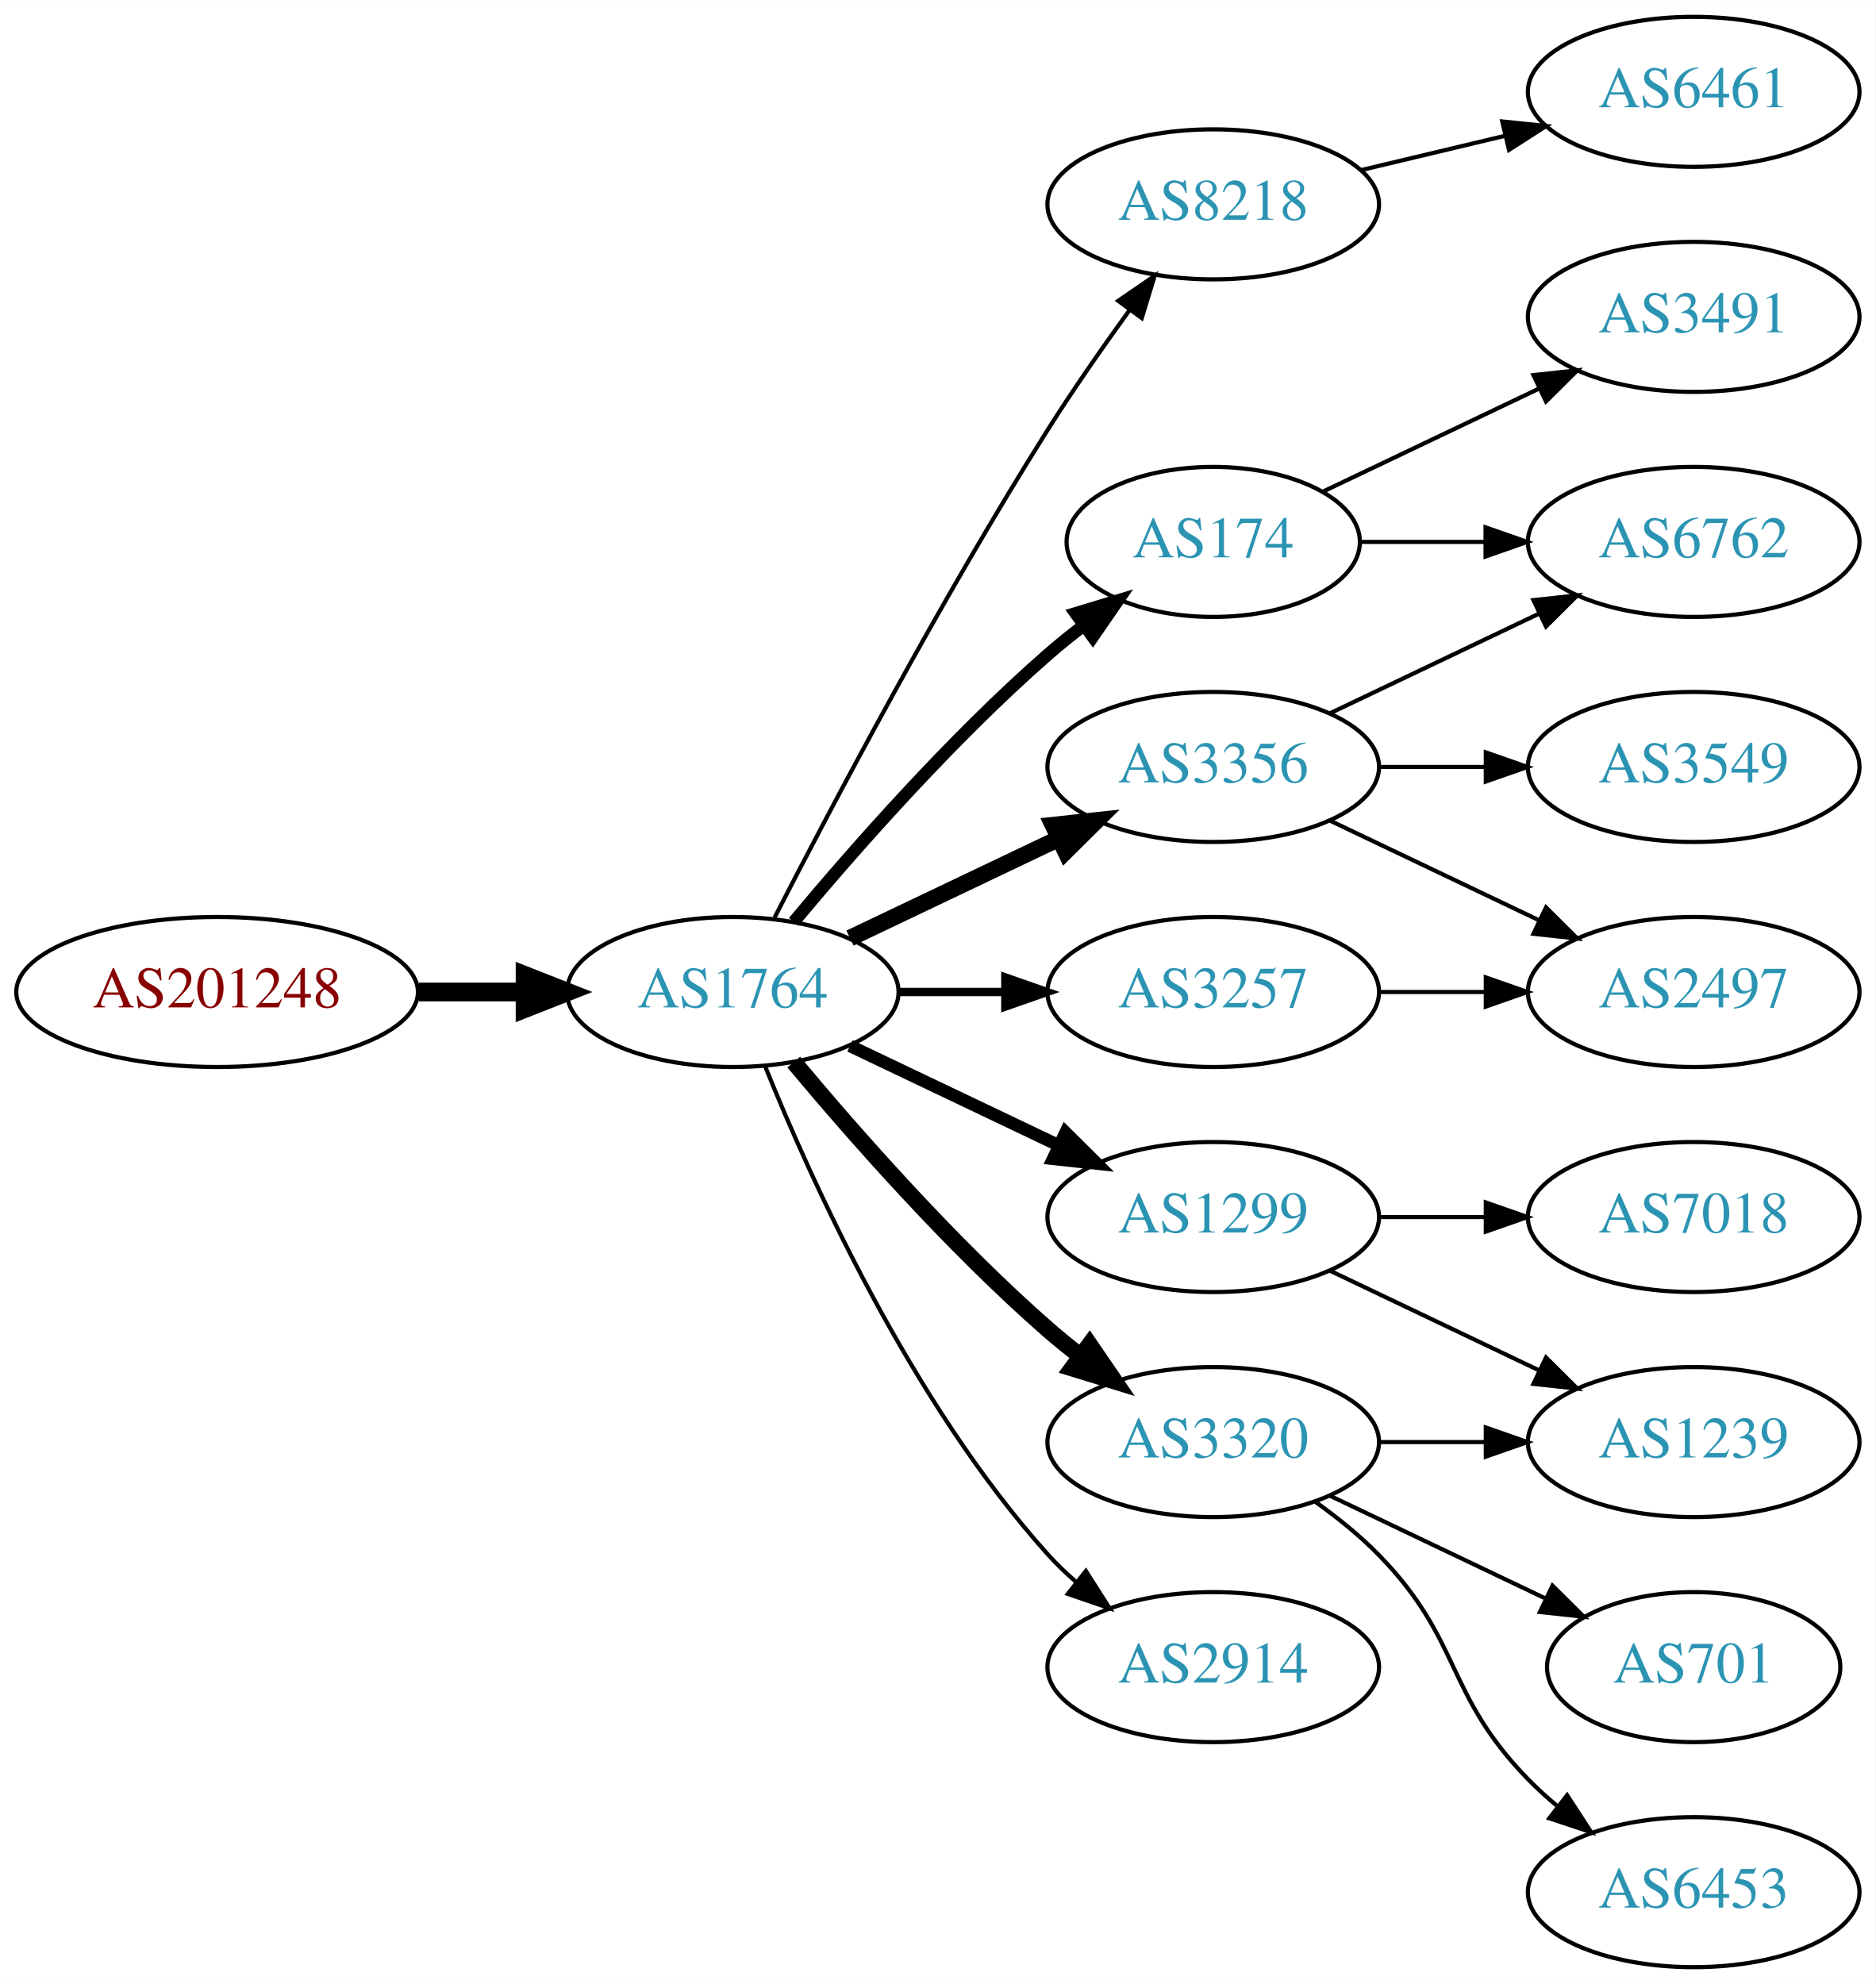
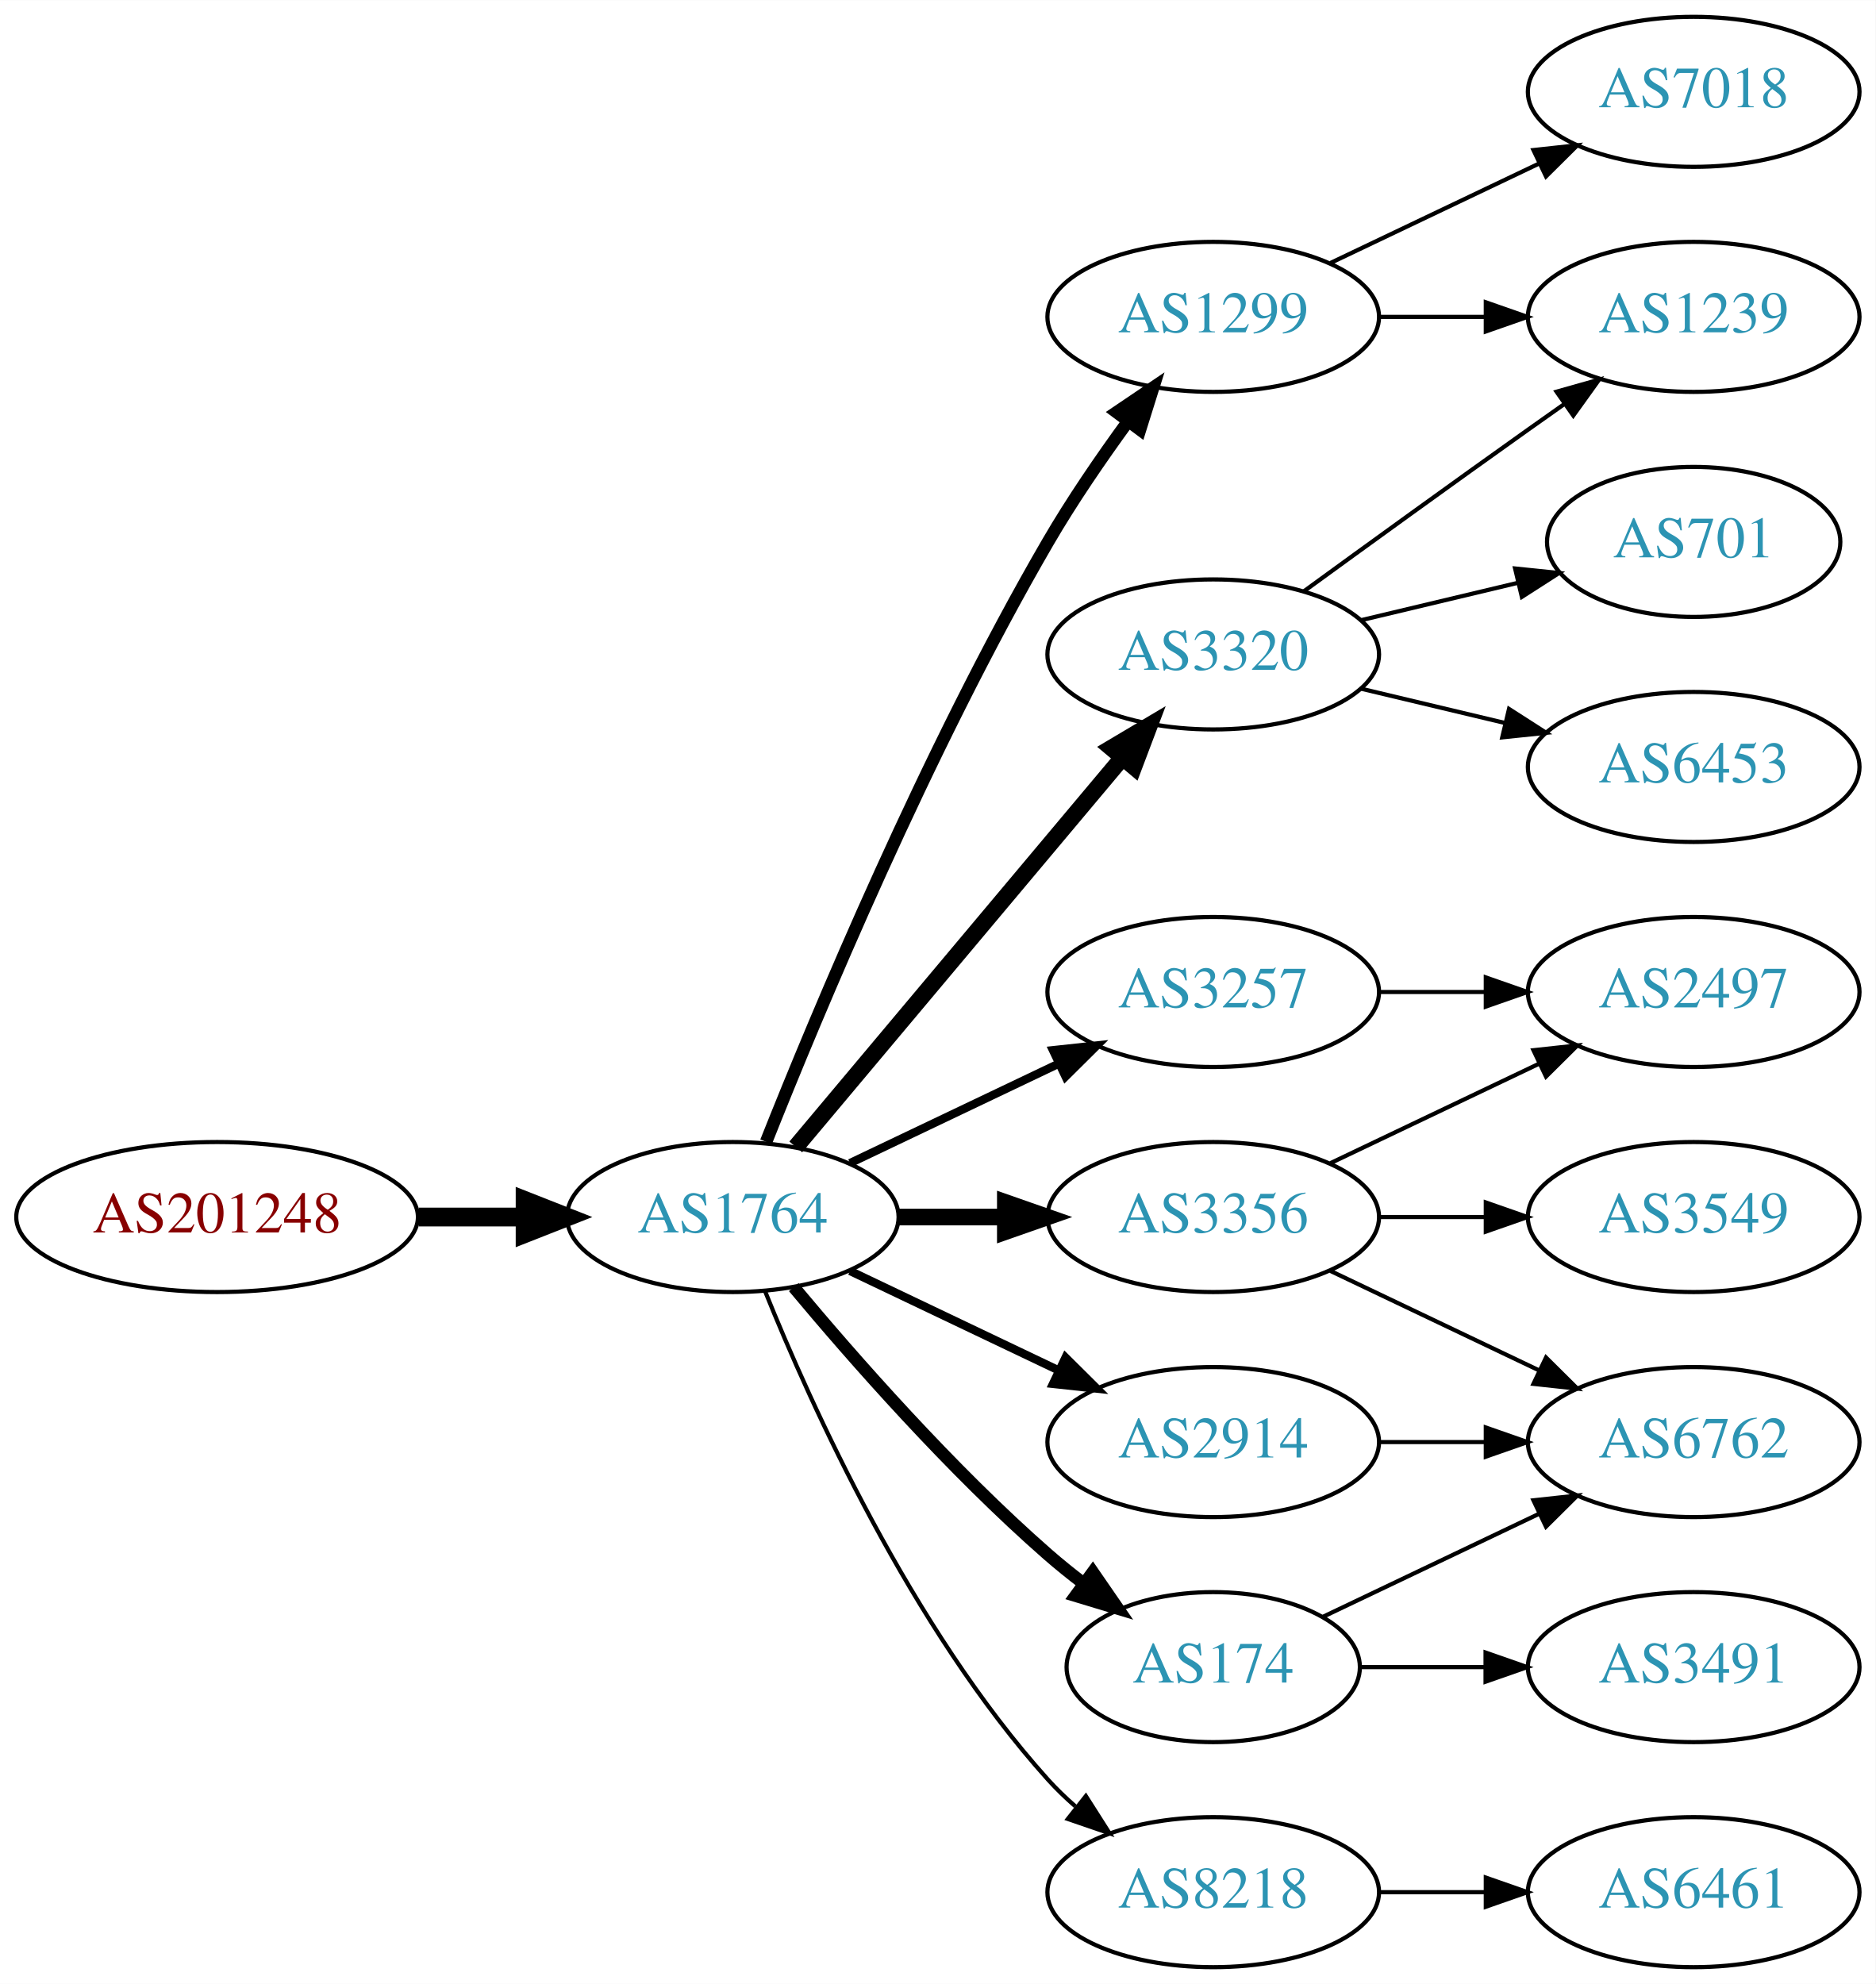
<svg xmlns="http://www.w3.org/2000/svg" xmlns:xlink="http://www.w3.org/1999/xlink" width="450pt" height="476pt" viewBox="0.00 0.00 450.07 476.00">
  <g id="graph0" class="graph" transform="scale(1 1) rotate(0) translate(4 472)">
    <polygon fill="white" stroke="none" points="-4,4 -4,-472 446.07,-472 446.07,4 -4,4" />
    <g id="node1" class="node">
      <g id="a_node1">
        <a xlink:href="/asn/201248" xlink:title="AS201248 ~ SCC EDV-Beratung AG [AT]">
-           <ellipse fill="#ffffff" stroke="black" cx="48.096" cy="-234" rx="48.192" ry="18" />
-           <text text-anchor="middle" x="48.096" y="-230.3" font-family="Times,serif" font-size="14.00" fill="#880000">AS201248</text>
+           <ellipse fill="#ffffff" stroke="black" cx="48.096" cy="-180" rx="48.192" ry="18" />
+           <text text-anchor="middle" x="48.096" y="-176.3" font-family="Times,serif" font-size="14.00" fill="#880000">AS201248</text>
        </a>
      </g>
    </g>
    <g id="node2" class="node">
      <g id="a_node2">
        <a xlink:href="/asn/1764" xlink:title="AS1764 ~ NEXTLAYER-AS [AT]">
-           <ellipse fill="#ffffff" stroke="black" cx="171.838" cy="-234" rx="39.794" ry="18" />
-           <text text-anchor="middle" x="171.838" y="-230.3" font-family="Times,serif" font-size="14.00" fill="#2c94b3">AS1764</text>
+           <ellipse fill="#ffffff" stroke="black" cx="171.838" cy="-180" rx="39.794" ry="18" />
+           <text text-anchor="middle" x="171.838" y="-176.3" font-family="Times,serif" font-size="14.00" fill="#2c94b3">AS1764</text>
        </a>
      </g>
    </g>
    <g id="edge1" class="edge">
-       <path fill="none" stroke="black" stroke-width="4.5" d="M96.513,-234C104.867,-234 113.577,-234 121.969,-234" />
-       <polygon fill="black" stroke="black" stroke-width="4.5" points="122.004,-237.938 132.004,-234 122.004,-230.063 122.004,-237.938" />
+       <path fill="none" stroke="black" stroke-width="4.5" d="M96.513,-180C104.867,-180 113.577,-180 121.969,-180" />
+       <polygon fill="black" stroke="black" stroke-width="4.5" points="122.004,-183.938 132.004,-180 122.004,-176.063 122.004,-183.938" />
    </g>
    <g id="node3" class="node">
      <g id="a_node3">
-         <a xlink:href="/asn/8218" xlink:title="AS8218 ~ legacy Neotelecoms [FR]">
-           <ellipse fill="#ffffff" stroke="black" cx="287.131" cy="-423" rx="39.794" ry="18" />
-           <text text-anchor="middle" x="287.131" y="-419.3" font-family="Times,serif" font-size="14.00" fill="#2c94b3">AS8218</text>
+         <a xlink:href="/asn/1299" xlink:title="AS1299 ~ Telia Carrier [EU]">
+           <ellipse fill="#ffffff" stroke="black" cx="287.131" cy="-396" rx="39.794" ry="18" />
+           <text text-anchor="middle" x="287.131" y="-392.3" font-family="Times,serif" font-size="14.00" fill="#2c94b3">AS1299</text>
        </a>
      </g>
    </g>
    <g id="edge2" class="edge">
-       <path fill="none" stroke="black" d="M181.864,-251.852C195.3,-278.055 221.75,-328.237 247.484,-369 253.547,-378.604 260.667,-388.813 267.133,-397.739" />
-       <polygon fill="black" stroke="black" points="264.339,-399.848 273.075,-405.843 269.984,-395.709 264.339,-399.848" />
+       <path fill="none" stroke="black" stroke-width="3" d="M179.841,-198.051C191.968,-228.57 218.386,-291.933 247.484,-342 253.191,-351.819 260.229,-362.078 266.728,-370.984" />
+       <polygon fill="black" stroke="black" stroke-width="3" points="263.954,-373.119 272.734,-379.05 269.569,-368.938 263.954,-373.119" />
    </g>
    <g id="node4" class="node">
      <g id="a_node4">
-         <a xlink:href="/asn/174" xlink:title="AS174 ~ Cogent Communications [US]">
-           <ellipse fill="#ffffff" stroke="black" cx="287.131" cy="-342" rx="35.194" ry="18" />
-           <text text-anchor="middle" x="287.131" y="-338.3" font-family="Times,serif" font-size="14.00" fill="#2c94b3">AS174</text>
+         <a xlink:href="/asn/2914" xlink:title="AS2914 ~ NTT America, Inc. [US]">
+           <ellipse fill="#ffffff" stroke="black" cx="287.131" cy="-126" rx="39.794" ry="18" />
+           <text text-anchor="middle" x="287.131" y="-122.3" font-family="Times,serif" font-size="14.00" fill="#2c94b3">AS2914</text>
        </a>
      </g>
    </g>
    <g id="edge3" class="edge">
-       <path fill="none" stroke="black" stroke-width="3" d="M186.468,-250.817C200.751,-267.929 224.297,-294.745 247.484,-315 250.154,-317.332 253.027,-319.648 255.957,-321.886" />
-       <polygon fill="black" stroke="black" stroke-width="3" points="254.108,-324.87 264.249,-327.939 258.235,-319.216 254.108,-324.87" />
+       <path fill="none" stroke="black" stroke-width="2" d="M199.974,-167.066C214.968,-159.919 233.789,-150.948 250.013,-143.215" />
+       <polygon fill="black" stroke="black" stroke-width="2" points="251.695,-146.291 259.216,-138.829 248.683,-139.972 251.695,-146.291" />
    </g>
    <g id="node5" class="node">
      <g id="a_node5">
-         <a xlink:href="/asn/1299" xlink:title="AS1299 ~ Telia Carrier [EU]">
+         <a xlink:href="/asn/3356" xlink:title="AS3356 ~ Level 3 Parent, LLC [US]">
          <ellipse fill="#ffffff" stroke="black" cx="287.131" cy="-180" rx="39.794" ry="18" />
-           <text text-anchor="middle" x="287.131" y="-176.3" font-family="Times,serif" font-size="14.00" fill="#2c94b3">AS1299</text>
+           <text text-anchor="middle" x="287.131" y="-176.3" font-family="Times,serif" font-size="14.00" fill="#2c94b3">AS3356</text>
        </a>
      </g>
    </g>
    <g id="edge4" class="edge">
-       <path fill="none" stroke="black" stroke-width="3" d="M199.974,-221.066C214.968,-213.919 233.789,-204.948 250.013,-197.215" />
-       <polygon fill="black" stroke="black" stroke-width="3" points="251.695,-200.291 259.216,-192.829 248.683,-193.972 251.695,-200.291" />
+       <path fill="none" stroke="black" stroke-width="4" d="M211.51,-180C219.713,-180 228.477,-180 237.009,-180" />
+       <polygon fill="black" stroke="black" stroke-width="4" points="237.248,-183.5 247.248,-180 237.248,-176.5 237.248,-183.5" />
    </g>
    <g id="node6" class="node">
      <g id="a_node6">
+         <a xlink:href="/asn/3320" xlink:title="AS3320 ~ DTAG [DE]">
+           <ellipse fill="#ffffff" stroke="black" cx="287.131" cy="-315" rx="39.794" ry="18" />
+           <text text-anchor="middle" x="287.131" y="-311.3" font-family="Times,serif" font-size="14.00" fill="#2c94b3">AS3320</text>
+         </a>
+       </g>
+     </g>
+     <g id="edge5" class="edge">
+       <path fill="none" stroke="black" stroke-width="4" d="M186.958,-196.825C206.632,-220.269 242.436,-262.934 265.215,-290.076" />
+       <polygon fill="black" stroke="black" stroke-width="4" points="262.724,-292.553 271.833,-297.963 268.086,-288.053 262.724,-292.553" />
+     </g>
+     <g id="node7" class="node">
+       <g id="a_node7">
+         <a xlink:href="/asn/174" xlink:title="AS174 ~ Cogent Communications [US]">
+           <ellipse fill="#ffffff" stroke="black" cx="287.131" cy="-72" rx="35.194" ry="18" />
+           <text text-anchor="middle" x="287.131" y="-68.3" font-family="Times,serif" font-size="14.00" fill="#2c94b3">AS174</text>
+         </a>
+       </g>
+     </g>
+     <g id="edge6" class="edge">
+       <path fill="none" stroke="black" stroke-width="3" d="M186.468,-163.183C200.751,-146.071 224.297,-119.255 247.484,-99 250.154,-96.668 253.027,-94.352 255.957,-92.114" />
+       <polygon fill="black" stroke="black" stroke-width="3" points="258.235,-94.784 264.249,-86.061 254.108,-89.13 258.235,-94.784" />
+     </g>
+     <g id="node8" class="node">
+       <g id="a_node8">
        <a xlink:href="/asn/3257" xlink:title="AS3257 ~ GTT [DE]">
          <ellipse fill="#ffffff" stroke="black" cx="287.131" cy="-234" rx="39.794" ry="18" />
          <text text-anchor="middle" x="287.131" y="-230.3" font-family="Times,serif" font-size="14.00" fill="#2c94b3">AS3257</text>
        </a>
      </g>
    </g>
-     <g id="edge5" class="edge">
-       <path fill="none" stroke="black" stroke-width="2" d="M211.51,-234C219.713,-234 228.477,-234 237.009,-234" />
-       <polygon fill="black" stroke="black" stroke-width="2" points="237.248,-237.5 247.248,-234 237.248,-230.5 237.248,-237.5" />
-     </g>
-     <g id="node7" class="node">
-       <g id="a_node7">
-         <a xlink:href="/asn/3356" xlink:title="AS3356 ~ Level 3 Parent, LLC [US]">
-           <ellipse fill="#ffffff" stroke="black" cx="287.131" cy="-288" rx="39.794" ry="18" />
-           <text text-anchor="middle" x="287.131" y="-284.3" font-family="Times,serif" font-size="14.00" fill="#2c94b3">AS3356</text>
-         </a>
-       </g>
-     </g>
-     <g id="edge6" class="edge">
-       <path fill="none" stroke="black" stroke-width="4" d="M199.974,-246.934C214.968,-254.081 233.789,-263.052 250.013,-270.785" />
-       <polygon fill="black" stroke="black" stroke-width="4" points="248.683,-274.028 259.216,-275.171 251.695,-267.709 248.683,-274.028" />
-     </g>
-     <g id="node8" class="node">
-       <g id="a_node8">
-         <a xlink:href="/asn/3320" xlink:title="AS3320 ~ DTAG [DE]">
-           <ellipse fill="#ffffff" stroke="black" cx="287.131" cy="-126" rx="39.794" ry="18" />
-           <text text-anchor="middle" x="287.131" y="-122.3" font-family="Times,serif" font-size="14.00" fill="#2c94b3">AS3320</text>
-         </a>
-       </g>
-     </g>
    <g id="edge7" class="edge">
-       <path fill="none" stroke="black" stroke-width="4" d="M186.468,-217.183C200.751,-200.071 224.297,-173.255 247.484,-153 249.95,-150.846 252.589,-148.706 255.286,-146.628" />
-       <polygon fill="black" stroke="black" stroke-width="4" points="257.459,-149.375 263.44,-140.63 253.311,-143.736 257.459,-149.375" />
+       <path fill="none" stroke="black" stroke-width="2" d="M199.974,-192.934C214.968,-200.081 233.789,-209.052 250.013,-216.785" />
+       <polygon fill="black" stroke="black" stroke-width="2" points="248.683,-220.028 259.216,-221.171 251.695,-213.709 248.683,-220.028" />
    </g>
    <g id="node9" class="node">
      <g id="a_node9">
-         <a xlink:href="/asn/2914" xlink:title="AS2914 ~ NTT America, Inc. [US]">
-           <ellipse fill="#ffffff" stroke="black" cx="287.131" cy="-72" rx="39.794" ry="18" />
-           <text text-anchor="middle" x="287.131" y="-68.3" font-family="Times,serif" font-size="14.00" fill="#2c94b3">AS2914</text>
+         <a xlink:href="/asn/8218" xlink:title="AS8218 ~ legacy Neotelecoms [FR]">
+           <ellipse fill="#ffffff" stroke="black" cx="287.131" cy="-18" rx="39.794" ry="18" />
+           <text text-anchor="middle" x="287.131" y="-14.3" font-family="Times,serif" font-size="14.00" fill="#2c94b3">AS8218</text>
        </a>
      </g>
    </g>
    <g id="edge8" class="edge">
-       <path fill="none" stroke="black" d="M179.586,-216.213C190.637,-188.757 214.69,-135.422 247.484,-99 249.487,-96.776 251.706,-94.637 254.038,-92.603" />
-       <polygon fill="black" stroke="black" points="256.569,-95.065 262.257,-86.127 252.236,-89.567 256.569,-95.065" />
+       <path fill="none" stroke="black" d="M179.586,-162.213C190.637,-134.757 214.69,-81.422 247.484,-45 249.487,-42.776 251.706,-40.637 254.038,-38.603" />
+       <polygon fill="black" stroke="black" points="256.569,-41.065 262.257,-32.127 252.236,-35.567 256.569,-41.065" />
    </g>
    <g id="node10" class="node">
      <g id="a_node10">
-         <a xlink:href="/asn/6461" xlink:title="AS6461 ~ Zayo Bandwidth [US]">
+         <a xlink:href="/asn/7018" xlink:title="AS7018 ~ AT&amp;T Services, Inc. [US]">
          <ellipse fill="#ffffff" stroke="black" cx="402.424" cy="-450" rx="39.794" ry="18" />
-           <text text-anchor="middle" x="402.424" y="-446.3" font-family="Times,serif" font-size="14.00" fill="#2c94b3">AS6461</text>
+           <text text-anchor="middle" x="402.424" y="-446.3" font-family="Times,serif" font-size="14.00" fill="#2c94b3">AS7018</text>
        </a>
      </g>
    </g>
    <g id="edge9" class="edge">
-       <path fill="none" stroke="black" d="M322.738,-431.248C333.609,-433.838 345.764,-436.735 357.206,-439.462" />
-       <polygon fill="black" stroke="black" points="356.49,-442.889 367.029,-441.803 358.112,-436.08 356.49,-442.889" />
+       <path fill="none" stroke="black" d="M315.267,-408.934C330.261,-416.081 349.082,-425.052 365.306,-432.785" />
+       <polygon fill="black" stroke="black" points="363.976,-436.028 374.509,-437.171 366.988,-429.709 363.976,-436.028" />
+     </g>
+     <g id="node11" class="node">
+       <g id="a_node11">
+         <a xlink:href="/asn/1239" xlink:title="AS1239 ~ Sprint [US]">
+           <ellipse fill="#ffffff" stroke="black" cx="402.424" cy="-396" rx="39.794" ry="18" />
+           <text text-anchor="middle" x="402.424" y="-392.3" font-family="Times,serif" font-size="14.00" fill="#2c94b3">AS1239</text>
+         </a>
+       </g>
+     </g>
+     <g id="edge10" class="edge">
+       <path fill="none" stroke="black" d="M326.803,-396C335.006,-396 343.77,-396 352.302,-396" />
+       <polygon fill="black" stroke="black" points="352.541,-399.5 362.541,-396 352.541,-392.5 352.541,-399.5" />
+     </g>
+     <g id="node13" class="node">
+       <g id="a_node13">
+         <a xlink:href="/asn/6762" xlink:title="AS6762 ~ TELECOM ITALIA SPARKLE S.p.A. [IT]">
+           <ellipse fill="#ffffff" stroke="black" cx="402.424" cy="-126" rx="39.794" ry="18" />
+           <text text-anchor="middle" x="402.424" y="-122.3" font-family="Times,serif" font-size="14.00" fill="#2c94b3">AS6762</text>
+         </a>
+       </g>
+     </g>
+     <g id="edge21" class="edge">
+       <path fill="none" stroke="black" d="M326.803,-126C335.006,-126 343.77,-126 352.302,-126" />
+       <polygon fill="black" stroke="black" points="352.541,-129.5 362.541,-126 352.541,-122.5 352.541,-129.5" />
+     </g>
+     <g id="node12" class="node">
+       <g id="a_node12">
+         <a xlink:href="/asn/3549" xlink:title="AS3549 ~ Level 3 Parent, LLC [US]">
+           <ellipse fill="#ffffff" stroke="black" cx="402.424" cy="-180" rx="39.794" ry="18" />
+           <text text-anchor="middle" x="402.424" y="-176.3" font-family="Times,serif" font-size="14.00" fill="#2c94b3">AS3549</text>
+         </a>
+       </g>
+     </g>
+     <g id="edge11" class="edge">
+       <path fill="none" stroke="black" d="M326.803,-180C335.006,-180 343.77,-180 352.302,-180" />
+       <polygon fill="black" stroke="black" points="352.541,-183.5 362.541,-180 352.541,-176.5 352.541,-183.5" />
+     </g>
+     <g id="edge12" class="edge">
+       <path fill="none" stroke="black" d="M315.267,-167.066C330.261,-159.919 349.082,-150.948 365.306,-143.215" />
+       <polygon fill="black" stroke="black" points="366.988,-146.291 374.509,-138.829 363.976,-139.972 366.988,-146.291" />
    </g>
    <g id="node14" class="node">
      <g id="a_node14">
-         <a xlink:href="/asn/3491" xlink:title="AS3491 ~ PCCW Global, Inc. [US]">
-           <ellipse fill="#ffffff" stroke="black" cx="402.424" cy="-396" rx="39.794" ry="18" />
-           <text text-anchor="middle" x="402.424" y="-392.3" font-family="Times,serif" font-size="14.00" fill="#2c94b3">AS3491</text>
-         </a>
-       </g>
-     </g>
-     <g id="edge13" class="edge">
-       <path fill="none" stroke="black" d="M313.556,-354.119C328.859,-361.413 348.582,-370.814 365.464,-378.86" />
-       <polygon fill="black" stroke="black" points="363.971,-382.026 374.504,-383.169 366.983,-375.707 363.971,-382.026" />
-     </g>
-     <g id="node15" class="node">
-       <g id="a_node15">
-         <a xlink:href="/asn/6762" xlink:title="AS6762 ~ TELECOM ITALIA SPARKLE S.p.A. [IT]">
-           <ellipse fill="#ffffff" stroke="black" cx="402.424" cy="-342" rx="39.794" ry="18" />
-           <text text-anchor="middle" x="402.424" y="-338.3" font-family="Times,serif" font-size="14.00" fill="#2c94b3">AS6762</text>
-         </a>
-       </g>
-     </g>
-     <g id="edge14" class="edge">
-       <path fill="none" stroke="black" d="M322.43,-342C331.807,-342 342.158,-342 352.192,-342" />
-       <polygon fill="black" stroke="black" points="352.481,-345.5 362.481,-342 352.481,-338.5 352.481,-345.5" />
-     </g>
-     <g id="node11" class="node">
-       <g id="a_node11">
-         <a xlink:href="/asn/7018" xlink:title="AS7018 ~ AT&amp;T Services, Inc. [US]">
-           <ellipse fill="#ffffff" stroke="black" cx="402.424" cy="-180" rx="39.794" ry="18" />
-           <text text-anchor="middle" x="402.424" y="-176.3" font-family="Times,serif" font-size="14.00" fill="#2c94b3">AS7018</text>
-         </a>
-       </g>
-     </g>
-     <g id="edge10" class="edge">
-       <path fill="none" stroke="black" d="M326.803,-180C335.006,-180 343.77,-180 352.302,-180" />
-       <polygon fill="black" stroke="black" points="352.541,-183.5 362.541,-180 352.541,-176.5 352.541,-183.5" />
-     </g>
-     <g id="node12" class="node">
-       <g id="a_node12">
-         <a xlink:href="/asn/1239" xlink:title="AS1239 ~ Sprint [US]">
-           <ellipse fill="#ffffff" stroke="black" cx="402.424" cy="-126" rx="39.794" ry="18" />
-           <text text-anchor="middle" x="402.424" y="-122.3" font-family="Times,serif" font-size="14.00" fill="#2c94b3">AS1239</text>
-         </a>
-       </g>
-     </g>
-     <g id="edge11" class="edge">
-       <path fill="none" stroke="black" d="M315.267,-167.066C330.261,-159.919 349.082,-150.948 365.306,-143.215" />
-       <polygon fill="black" stroke="black" points="366.988,-146.291 374.509,-138.829 363.976,-139.972 366.988,-146.291" />
-     </g>
-     <g id="node13" class="node">
-       <g id="a_node13">
        <a xlink:href="/asn/2497" xlink:title="AS2497 ~ Internet Initiative Japan Inc. [JP]">
          <ellipse fill="#ffffff" stroke="black" cx="402.424" cy="-234" rx="39.794" ry="18" />
          <text text-anchor="middle" x="402.424" y="-230.3" font-family="Times,serif" font-size="14.00" fill="#2c94b3">AS2497</text>
        </a>
      </g>
    </g>
-     <g id="edge12" class="edge">
+     <g id="edge13" class="edge">
+       <path fill="none" stroke="black" d="M315.267,-192.934C330.261,-200.081 349.082,-209.052 365.306,-216.785" />
+       <polygon fill="black" stroke="black" points="363.976,-220.028 374.509,-221.171 366.988,-213.709 363.976,-220.028" />
+     </g>
+     <g id="edge14" class="edge">
+       <path fill="none" stroke="black" d="M308.979,-330.222C323.913,-341.091 344.527,-356.025 362.777,-369 365.598,-371.005 368.541,-373.085 371.489,-375.159" />
+       <polygon fill="black" stroke="black" points="369.516,-378.05 379.714,-380.926 373.535,-372.319 369.516,-378.05" />
+     </g>
+     <g id="node15" class="node">
+       <g id="a_node15">
+         <a xlink:href="/asn/6453" xlink:title="AS6453 ~ TATA COMMUNICATIONS (AMERICA) INC [US]">
+           <ellipse fill="#ffffff" stroke="black" cx="402.424" cy="-288" rx="39.794" ry="18" />
+           <text text-anchor="middle" x="402.424" y="-284.3" font-family="Times,serif" font-size="14.00" fill="#2c94b3">AS6453</text>
+         </a>
+       </g>
+     </g>
+     <g id="edge15" class="edge">
+       <path fill="none" stroke="black" d="M322.738,-306.752C333.609,-304.162 345.764,-301.265 357.206,-298.538" />
+       <polygon fill="black" stroke="black" points="358.112,-301.92 367.029,-296.197 356.49,-295.111 358.112,-301.92" />
+     </g>
+     <g id="node16" class="node">
+       <g id="a_node16">
+         <a xlink:href="/asn/701" xlink:title="AS701 ~ UUNET [US]">
+           <ellipse fill="#ffffff" stroke="black" cx="402.424" cy="-342" rx="35.194" ry="18" />
+           <text text-anchor="middle" x="402.424" y="-338.3" font-family="Times,serif" font-size="14.00" fill="#2c94b3">AS701</text>
+         </a>
+       </g>
+     </g>
+     <g id="edge16" class="edge">
+       <path fill="none" stroke="black" d="M322.738,-323.248C334.533,-326.058 347.837,-329.229 360.105,-332.153" />
+       <polygon fill="black" stroke="black" points="359.571,-335.624 370.11,-334.537 361.194,-328.814 359.571,-335.624" />
+     </g>
+     <g id="edge19" class="edge">
+       <path fill="none" stroke="black" d="M313.556,-84.119C328.859,-91.412 348.582,-100.814 365.464,-108.86" />
+       <polygon fill="black" stroke="black" points="363.971,-112.026 374.504,-113.169 366.983,-105.707 363.971,-112.026" />
+     </g>
+     <g id="node18" class="node">
+       <g id="a_node18">
+         <a xlink:href="/asn/3491" xlink:title="AS3491 ~ PCCW Global, Inc. [US]">
+           <ellipse fill="#ffffff" stroke="black" cx="402.424" cy="-72" rx="39.794" ry="18" />
+           <text text-anchor="middle" x="402.424" y="-68.3" font-family="Times,serif" font-size="14.00" fill="#2c94b3">AS3491</text>
+         </a>
+       </g>
+     </g>
+     <g id="edge18" class="edge">
+       <path fill="none" stroke="black" d="M322.43,-72C331.807,-72 342.158,-72 352.192,-72" />
+       <polygon fill="black" stroke="black" points="352.481,-75.5 362.481,-72 352.481,-68.5 352.481,-75.5" />
+     </g>
+     <g id="edge20" class="edge">
      <path fill="none" stroke="black" d="M326.803,-234C335.006,-234 343.77,-234 352.302,-234" />
      <polygon fill="black" stroke="black" points="352.541,-237.5 362.541,-234 352.541,-230.5 352.541,-237.5" />
    </g>
-     <g id="edge17" class="edge">
-       <path fill="none" stroke="black" d="M315.267,-275.066C330.261,-267.919 349.082,-258.948 365.306,-251.215" />
-       <polygon fill="black" stroke="black" points="366.988,-254.291 374.509,-246.829 363.976,-247.972 366.988,-254.291" />
-     </g>
-     <g id="edge15" class="edge">
-       <path fill="none" stroke="black" d="M315.267,-300.934C330.261,-308.081 349.082,-317.052 365.306,-324.785" />
-       <polygon fill="black" stroke="black" points="363.976,-328.028 374.509,-329.171 366.988,-321.709 363.976,-328.028" />
-     </g>
-     <g id="node16" class="node">
-       <g id="a_node16">
-         <a xlink:href="/asn/3549" xlink:title="AS3549 ~ Level 3 Parent, LLC [US]">
-           <ellipse fill="#ffffff" stroke="black" cx="402.424" cy="-288" rx="39.794" ry="18" />
-           <text text-anchor="middle" x="402.424" y="-284.3" font-family="Times,serif" font-size="14.00" fill="#2c94b3">AS3549</text>
-         </a>
-       </g>
-     </g>
-     <g id="edge16" class="edge">
-       <path fill="none" stroke="black" d="M326.803,-288C335.006,-288 343.77,-288 352.302,-288" />
-       <polygon fill="black" stroke="black" points="352.541,-291.5 362.541,-288 352.541,-284.5 352.541,-291.5" />
-     </g>
-     <g id="edge20" class="edge">
-       <path fill="none" stroke="black" d="M326.803,-126C335.006,-126 343.77,-126 352.302,-126" />
-       <polygon fill="black" stroke="black" points="352.541,-129.5 362.541,-126 352.541,-122.5 352.541,-129.5" />
-     </g>
    <g id="node17" class="node">
      <g id="a_node17">
-         <a xlink:href="/asn/6453" xlink:title="AS6453 ~ TATA COMMUNICATIONS (AMERICA) INC [US]">
+         <a xlink:href="/asn/6461" xlink:title="AS6461 ~ ZAYO-6461 [US]">
          <ellipse fill="#ffffff" stroke="black" cx="402.424" cy="-18" rx="39.794" ry="18" />
-           <text text-anchor="middle" x="402.424" y="-14.3" font-family="Times,serif" font-size="14.00" fill="#2c94b3">AS6453</text>
-         </a>
-       </g>
-     </g>
-     <g id="edge18" class="edge">
-       <path fill="none" stroke="black" d="M311.725,-111.611C316.981,-107.852 322.313,-103.563 326.777,-99 346.95,-78.383 342.605,-65.617 362.777,-45 364.87,-42.861 367.154,-40.782 369.53,-38.79" />
-       <polygon fill="black" stroke="black" points="372.049,-41.268 377.83,-32.389 367.774,-35.725 372.049,-41.268" />
-     </g>
-     <g id="node18" class="node">
-       <g id="a_node18">
-         <a xlink:href="/asn/701" xlink:title="AS701 ~ UUNET [US]">
-           <ellipse fill="#ffffff" stroke="black" cx="402.424" cy="-72" rx="35.194" ry="18" />
-           <text text-anchor="middle" x="402.424" y="-68.3" font-family="Times,serif" font-size="14.00" fill="#2c94b3">AS701</text>
-         </a>
-       </g>
-     </g>
-     <g id="edge19" class="edge">
-       <path fill="none" stroke="black" d="M315.267,-113.066C330.699,-105.71 350.185,-96.423 366.72,-88.541" />
-       <polygon fill="black" stroke="black" points="368.54,-91.551 376.062,-84.089 365.529,-85.232 368.54,-91.551" />
+           <text text-anchor="middle" x="402.424" y="-14.3" font-family="Times,serif" font-size="14.00" fill="#2c94b3">AS6461</text>
+         </a>
+       </g>
+     </g>
+     <g id="edge17" class="edge">
+       <path fill="none" stroke="black" d="M326.803,-18C335.006,-18 343.77,-18 352.302,-18" />
+       <polygon fill="black" stroke="black" points="352.541,-21.5 362.541,-18 352.541,-14.5 352.541,-21.5" />
    </g>
  </g>
</svg>
